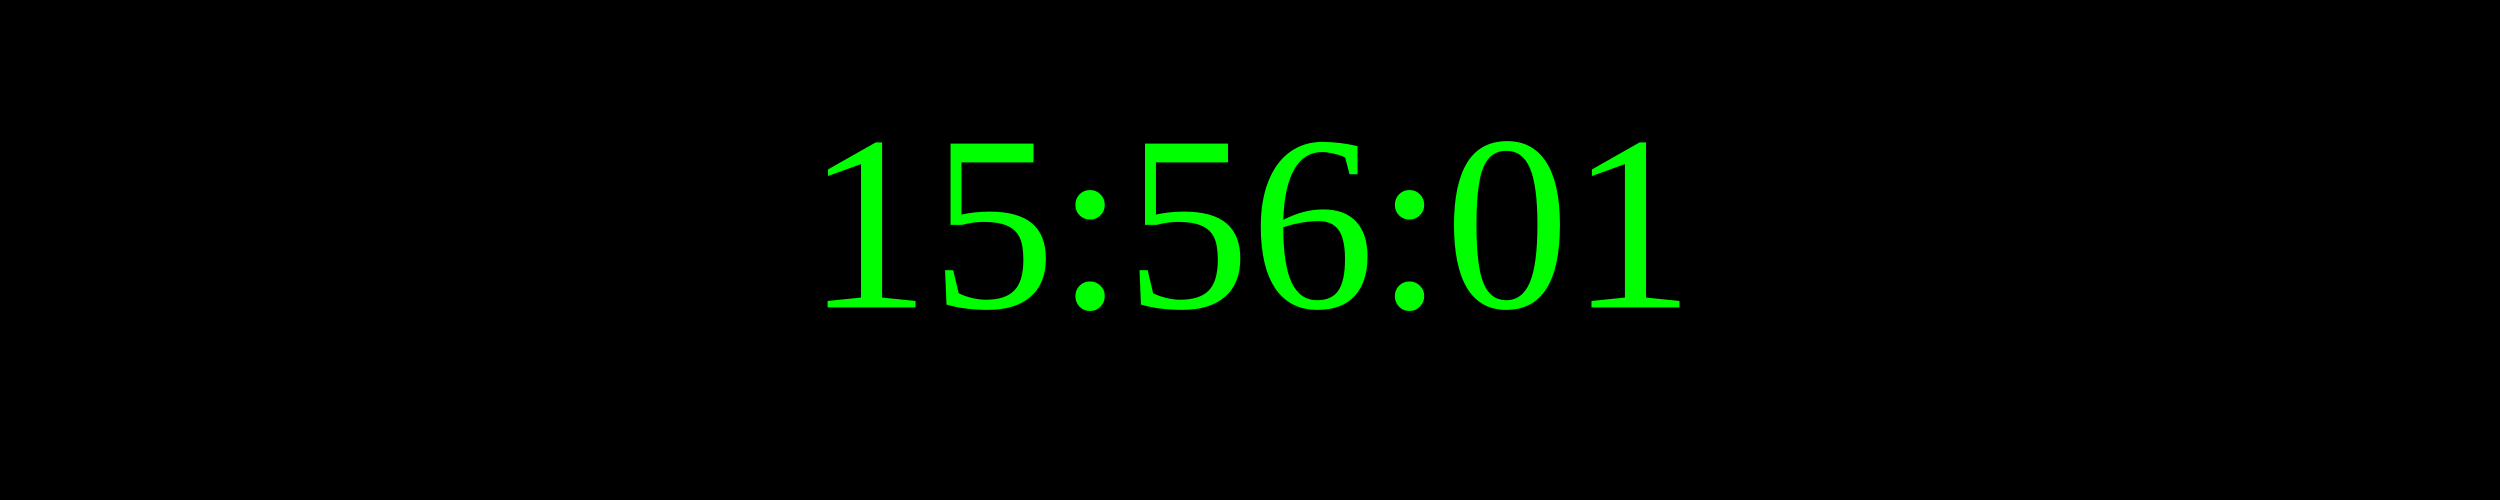
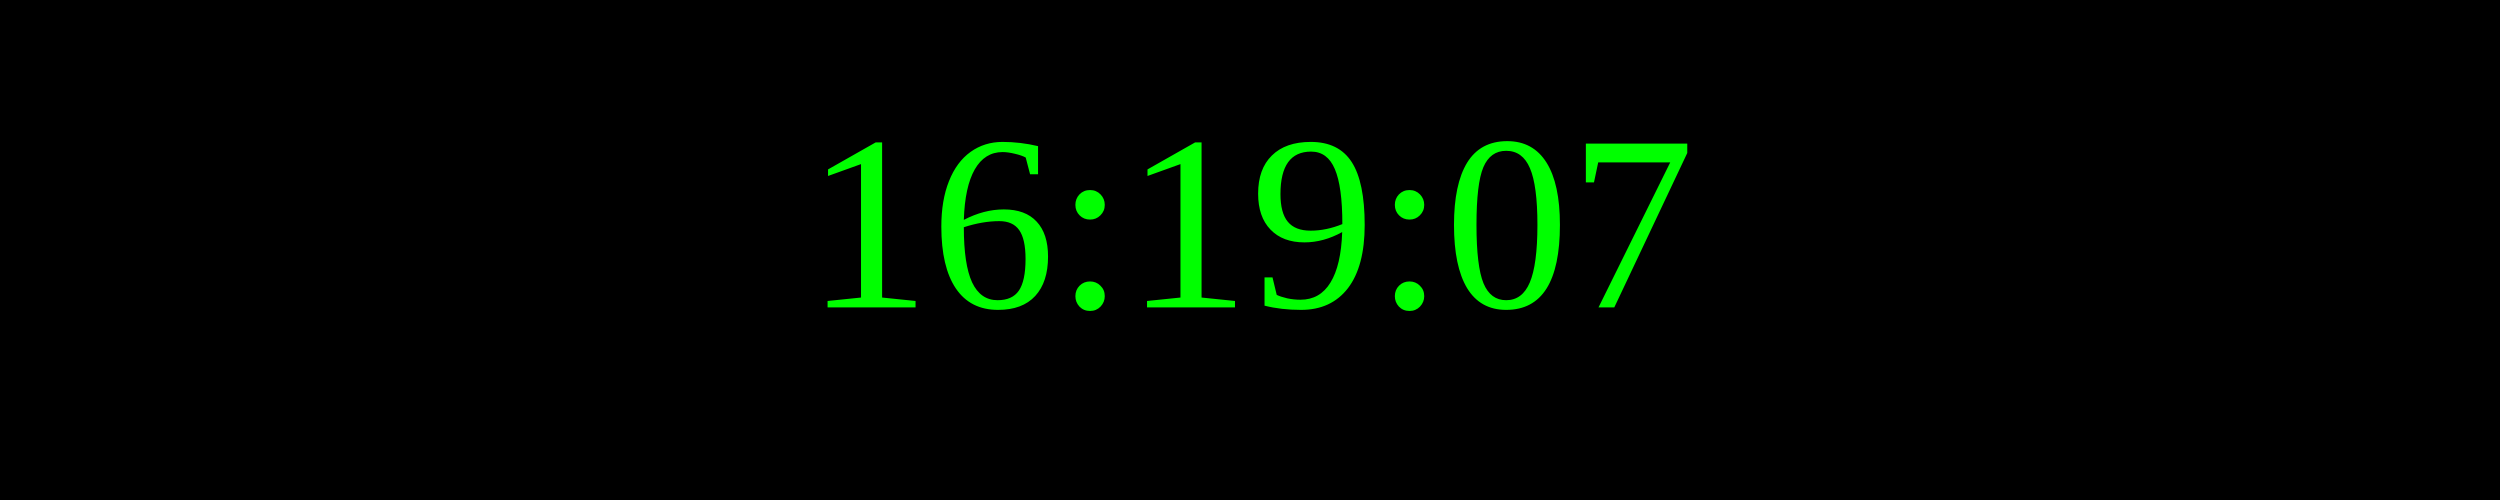
<svg xmlns="http://www.w3.org/2000/svg" width="250" height="50">
  <rect width="100%" height="100%" fill="black" />
  <text x="50%" y="50%" font-size="25" fill="lime" text-anchor="middle" dominant-baseline="middle">
- 15:56:01
+ 16:19:07
</text>
</svg>
